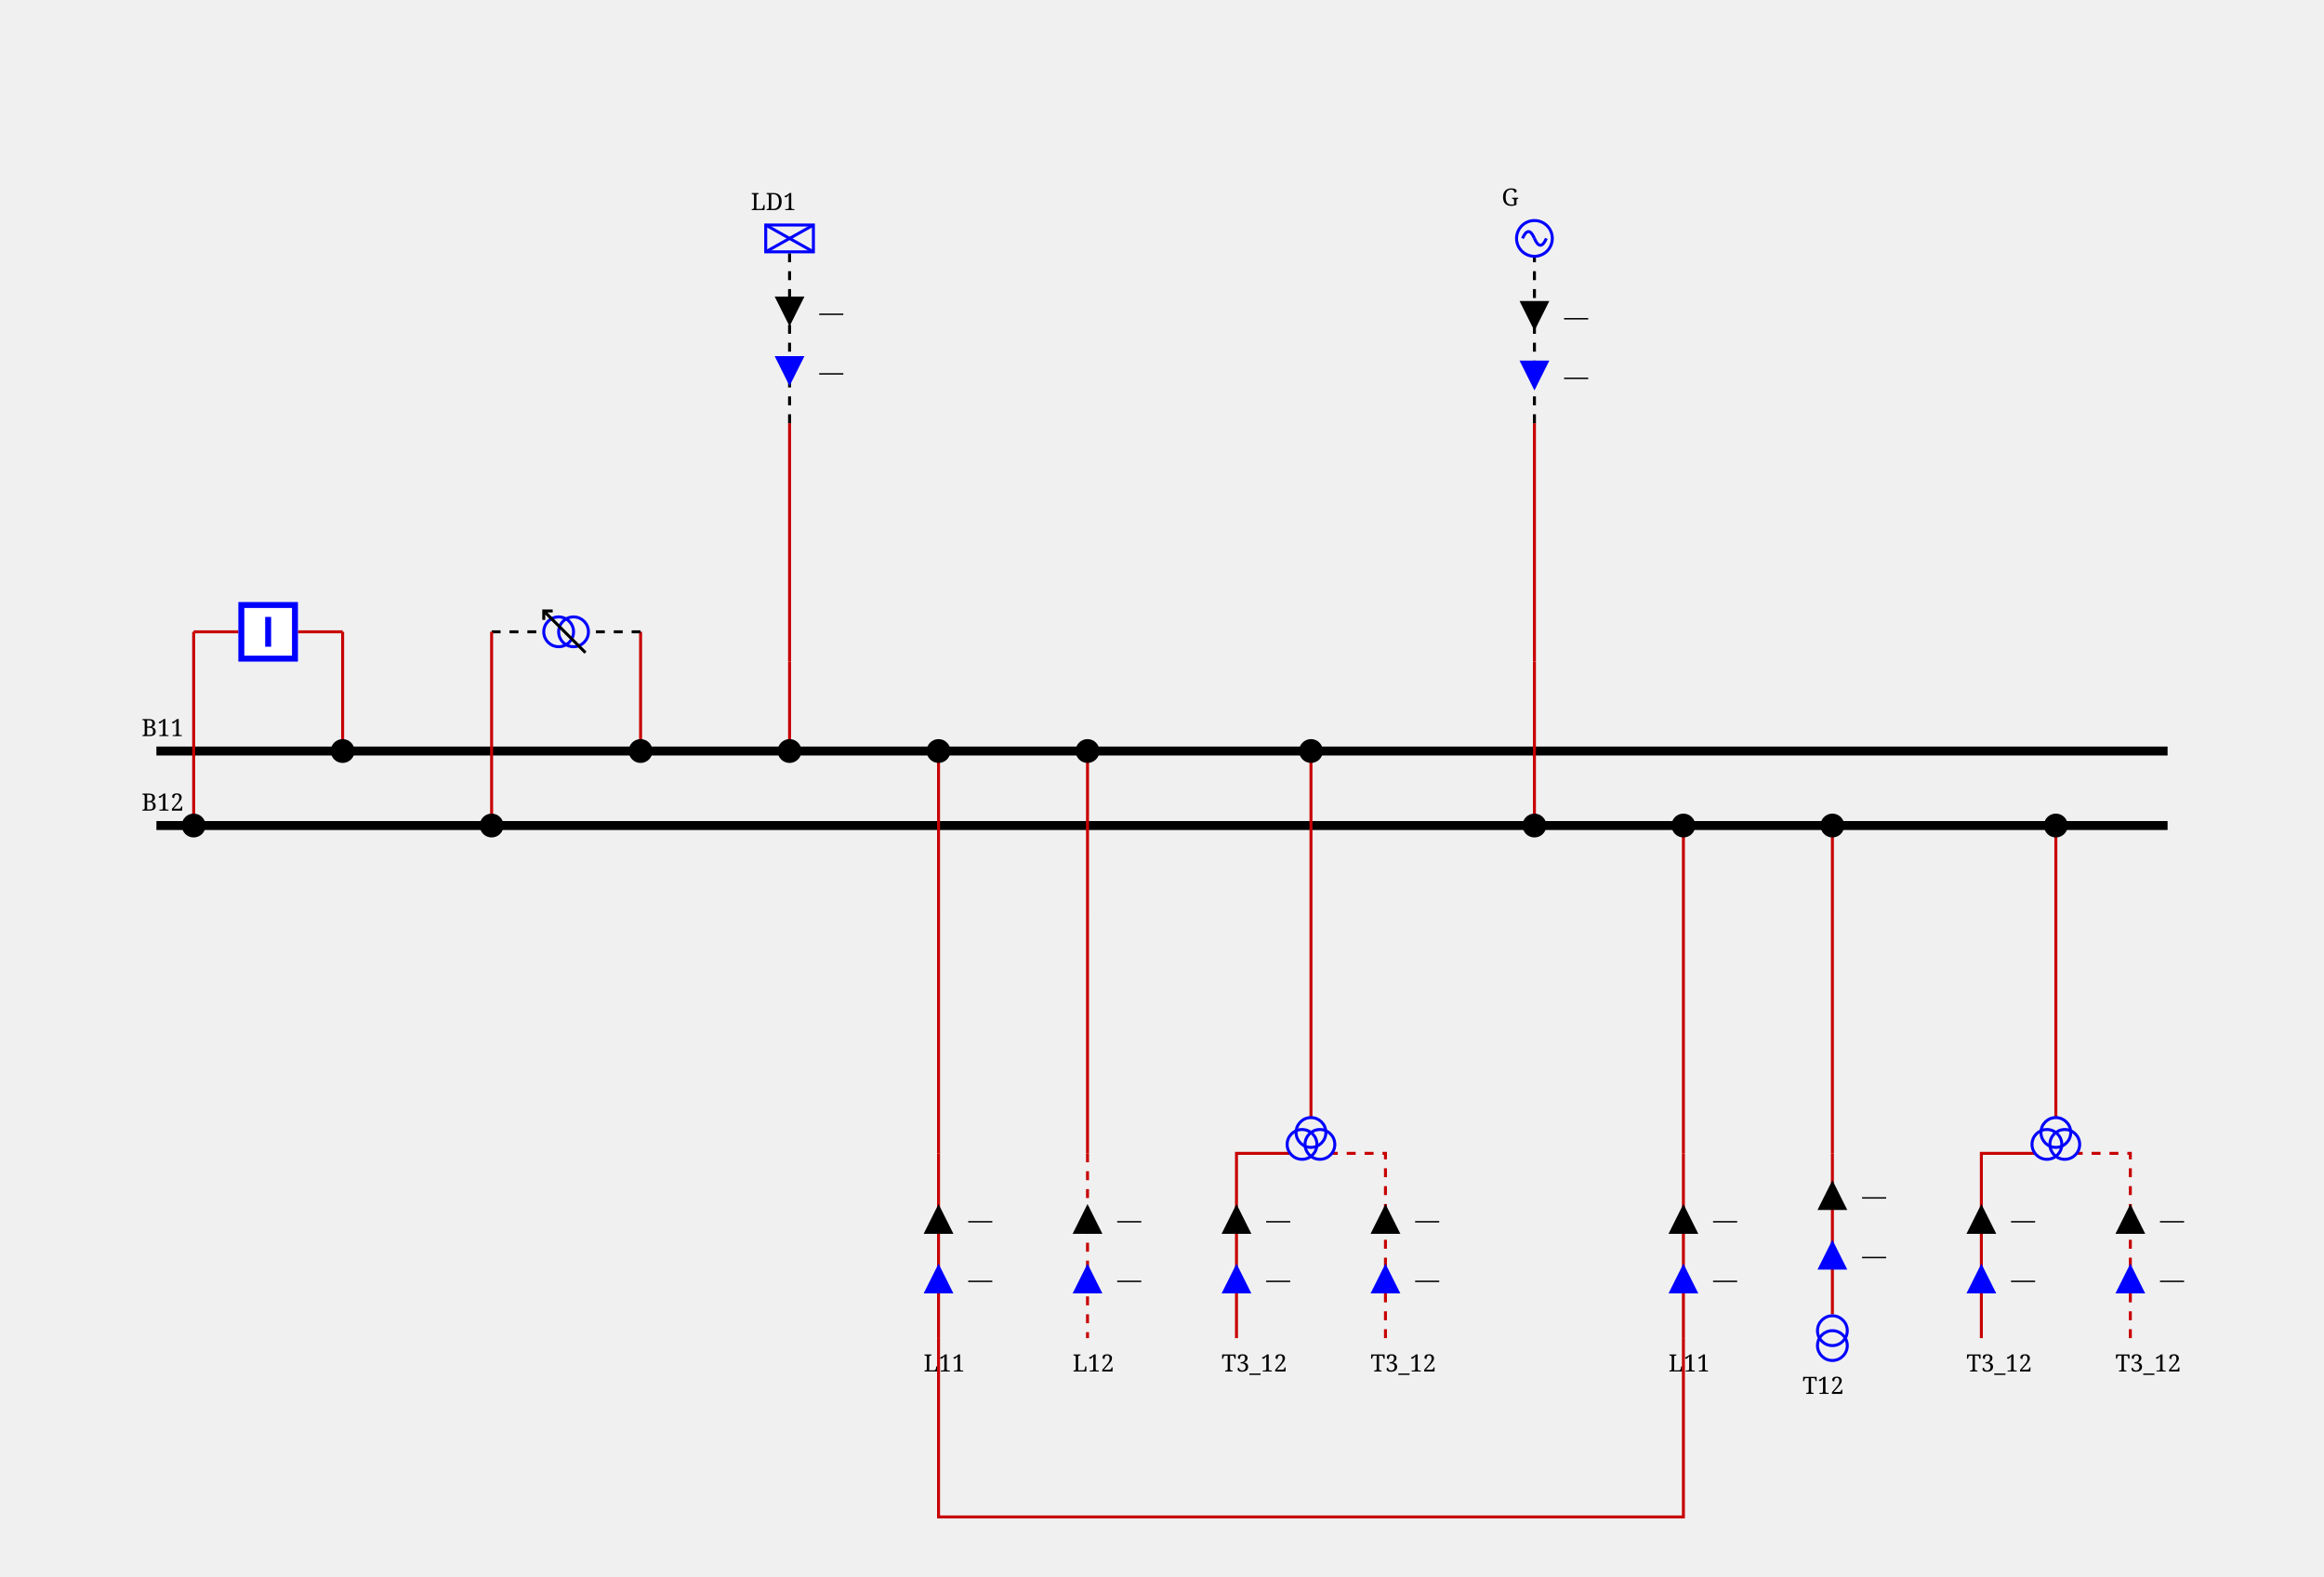
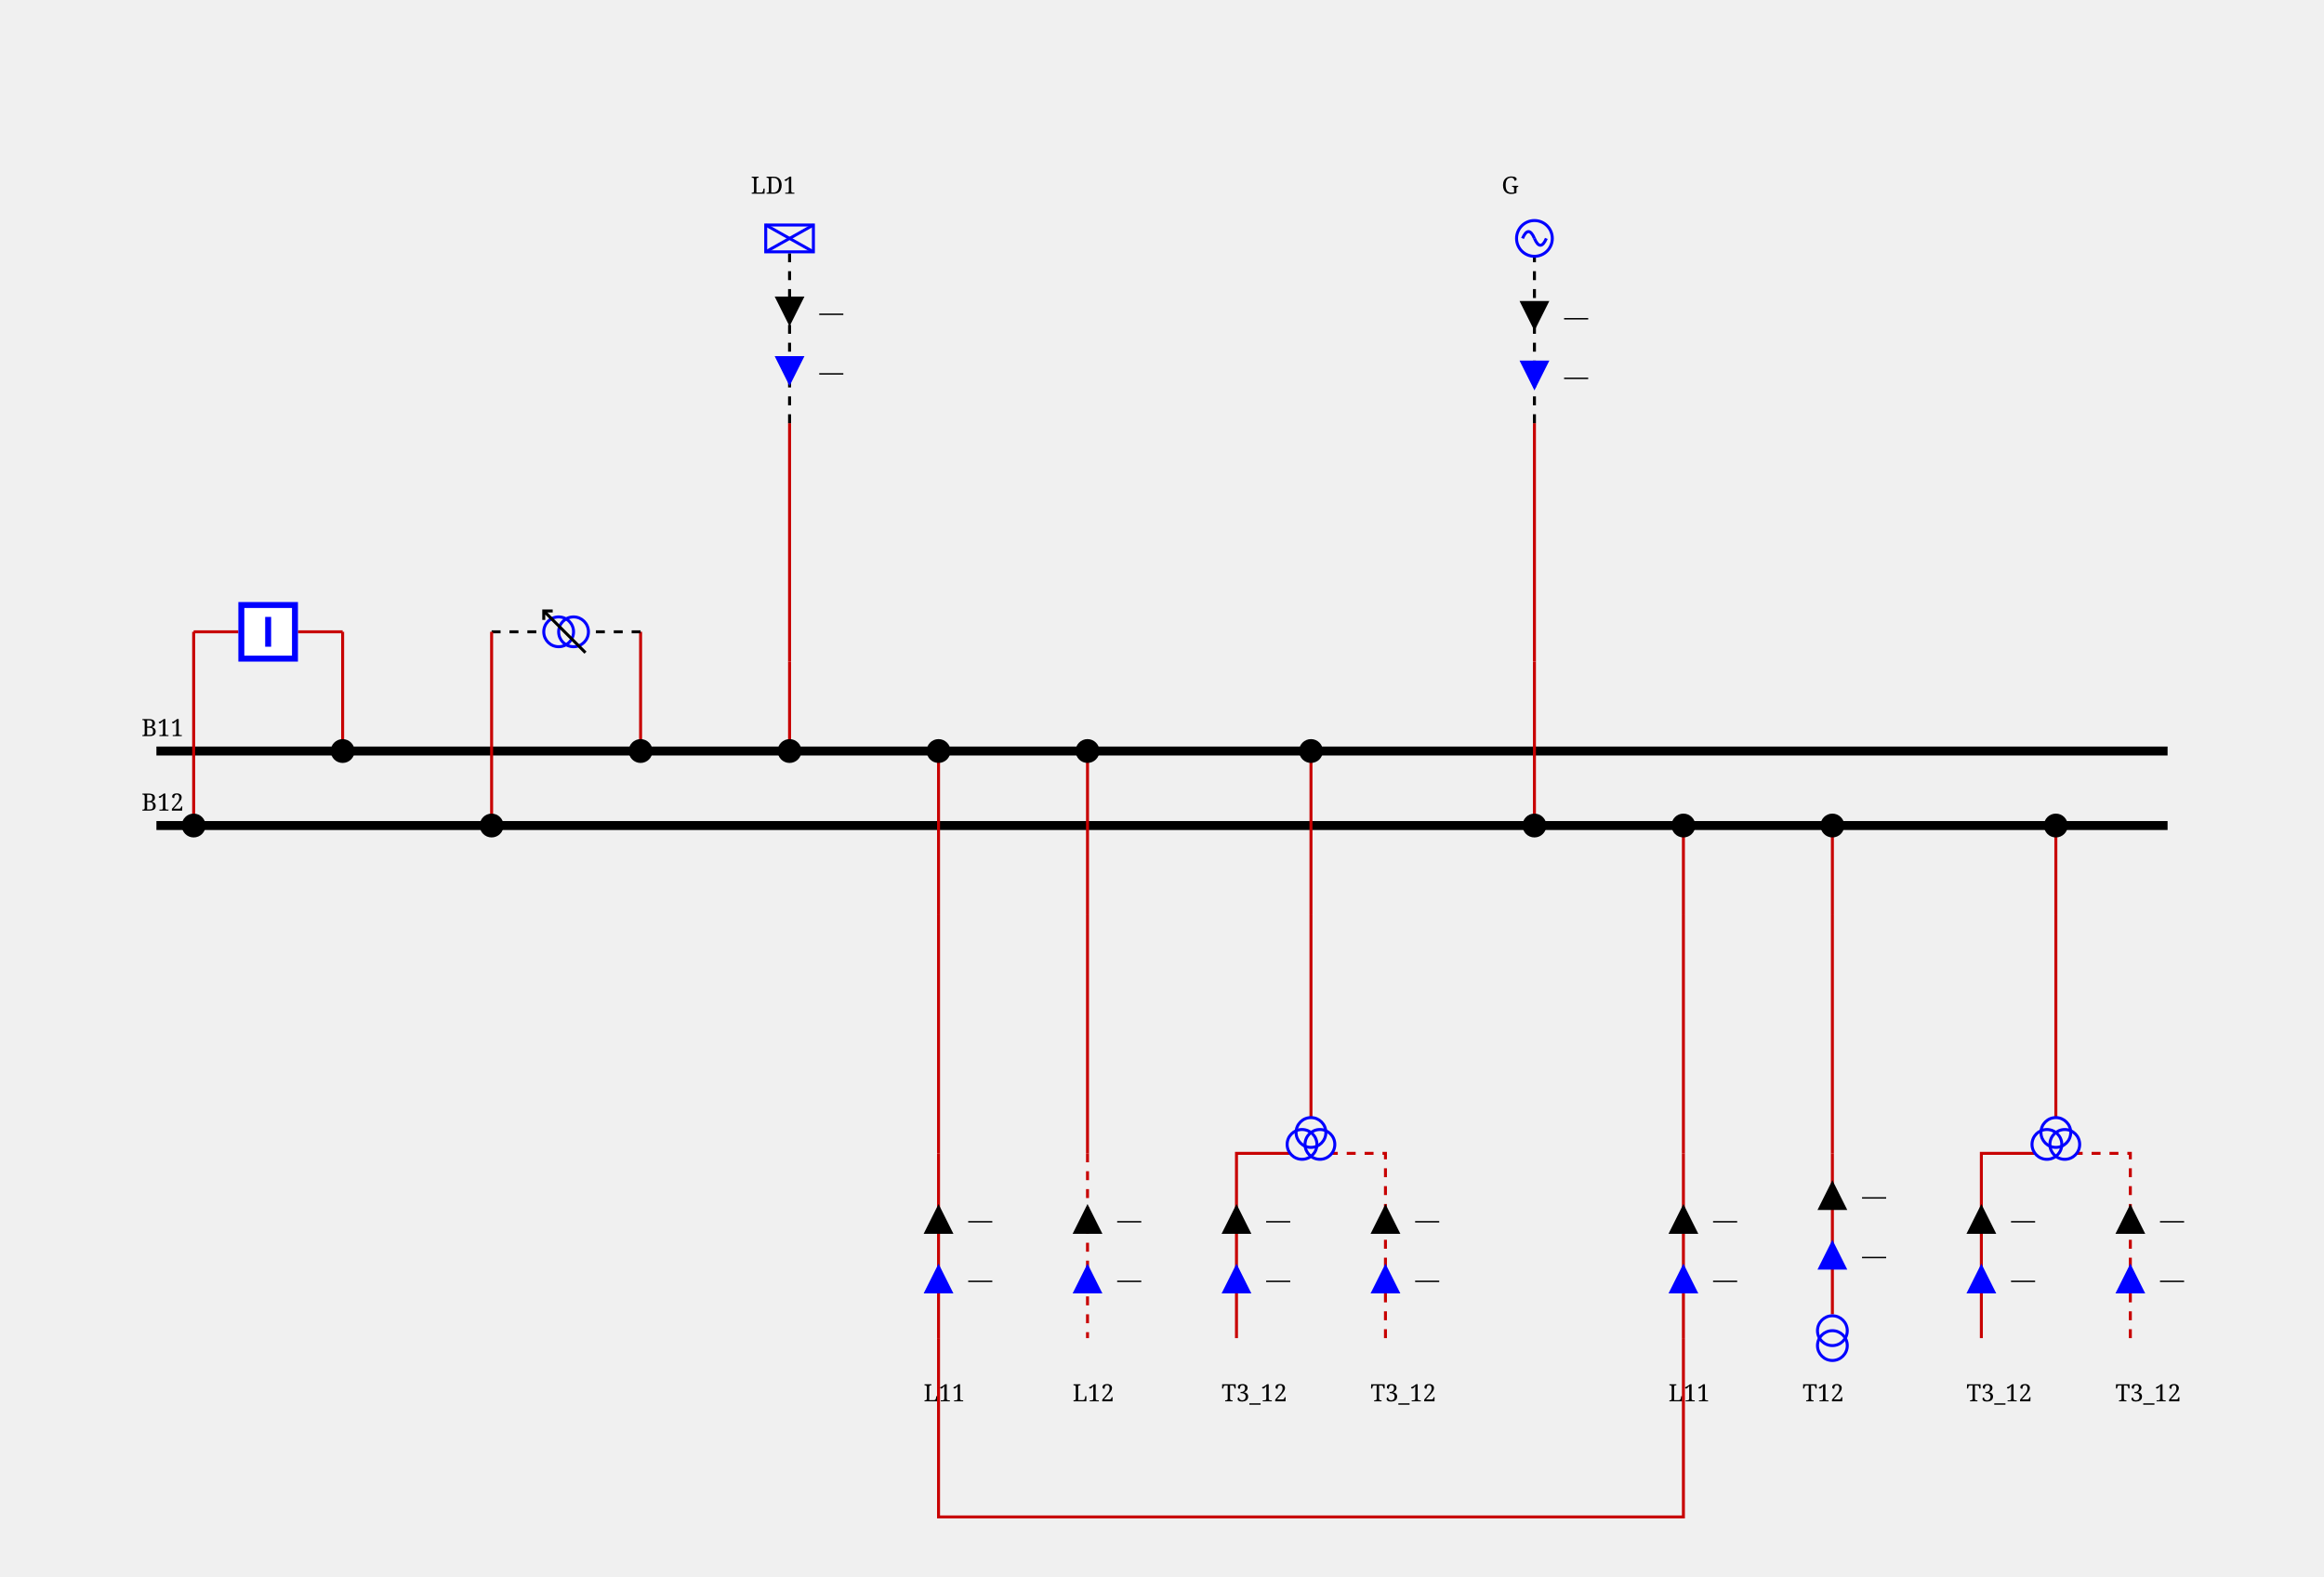
<svg xmlns="http://www.w3.org/2000/svg" height="529.0" viewBox="0 0 780.0 529.0" width="780.0">
  <style>/* ----------------------------------------------------------------------- */
/* File: tautologies.css ------------------------------------------------- */
.sld-out .sld-arrow-in {visibility: hidden}
.sld-in .sld-arrow-out {visibility: hidden}
.sld-closed .sld-sw-open {visibility: hidden}
.sld-open .sld-sw-closed {visibility: hidden}
.sld-hidden-node {visibility: hidden}
.sld-top-feeder .sld-label {dominant-baseline: auto}
.sld-bottom-feeder .sld-label {dominant-baseline: hanging}
.sld-active-power .sld-label {dominant-baseline: mathematical}
.sld-reactive-power .sld-label {dominant-baseline: mathematical}
.sld-current .sld-label {dominant-baseline: mathematical}
/* ----------------------------------------------------------------------- */
/* File: topologicalBaseVoltages.css ------------------------------------- */
.sld-disconnected {--sld-vl-color: #808080}
.sld-vl300to500.sld-bus-0 {--sld-vl-color: #FF0000}
.sld-vl300to500.sld-bus-1 {--sld-vl-color: #7F6C00}
.sld-vl300to500.sld-bus-2 {--sld-vl-color: #F6B2FF}
.sld-vl300to500.sld-bus-3 {--sld-vl-color: #996700}
.sld-vl300to500.sld-bus-4 {--sld-vl-color: #FF85EB}
.sld-vl300to500.sld-bus-5 {--sld-vl-color: #B25B00}
.sld-vl300to500.sld-bus-6 {--sld-vl-color: #FF59B5}
.sld-vl300to500.sld-bus-7 {--sld-vl-color: #CC4400}
.sld-vl300to500.sld-bus-8 {--sld-vl-color: #FF2C67}
.sld-vl300to500.sld-bus-9 {--sld-vl-color: #E52600}
.sld-vl180to300.sld-bus-0 {--sld-vl-color: #218B21}
.sld-vl180to300.sld-bus-1 {--sld-vl-color: #0D4940}
.sld-vl180to300.sld-bus-2 {--sld-vl-color: #DFDAB9}
.sld-vl180to300.sld-bus-3 {--sld-vl-color: #105640}
.sld-vl180to300.sld-bus-4 {--sld-vl-color: #C2CB92}
.sld-vl180to300.sld-bus-5 {--sld-vl-color: #14643C}
.sld-vl180to300.sld-bus-6 {--sld-vl-color: #95B66B}
.sld-vl180to300.sld-bus-7 {--sld-vl-color: #187036}
.sld-vl180to300.sld-bus-8 {--sld-vl-color: #5FA046}
.sld-vl180to300.sld-bus-9 {--sld-vl-color: #1C7E2D}
.sld-vl120to180.sld-bus-0 {--sld-vl-color: #00AFAE}
.sld-vl120to180.sld-bus-1 {--sld-vl-color: #000D58}
.sld-vl120to180.sld-bus-2 {--sld-vl-color: #B8E7B2}
.sld-vl120to180.sld-bus-3 {--sld-vl-color: #002169}
.sld-vl120to180.sld-bus-4 {--sld-vl-color: #85D993}
.sld-vl120to180.sld-bus-5 {--sld-vl-color: #003C7B}
.sld-vl120to180.sld-bus-6 {--sld-vl-color: #59CB8B}
.sld-vl120to180.sld-bus-7 {--sld-vl-color: #005C8C}
.sld-vl120to180.sld-bus-8 {--sld-vl-color: #2CBD94}
.sld-vl120to180.sld-bus-9 {--sld-vl-color: #00839E}
.sld-vl70to120.sld-bus-0 {--sld-vl-color: #CC5500}
.sld-vl70to120.sld-bus-1 {--sld-vl-color: #4A6600}
.sld-vl70to120.sld-bus-2 {--sld-vl-color: #EFB2DD}
.sld-vl70to120.sld-bus-3 {--sld-vl-color: #6E7A00}
.sld-vl70to120.sld-bus-4 {--sld-vl-color: #E685AE}
.sld-vl70to120.sld-bus-5 {--sld-vl-color: #8E8400}
.sld-vl70to120.sld-bus-6 {--sld-vl-color: #DD596B}
.sld-vl70to120.sld-bus-7 {--sld-vl-color: #A37B00}
.sld-vl70to120.sld-bus-8 {--sld-vl-color: #D4432C}
.sld-vl70to120.sld-bus-9 {--sld-vl-color: #B76B00}
.sld-vl50to70.sld-bus-0 {--sld-vl-color: #A020EF}
.sld-vl50to70.sld-bus-1 {--sld-vl-color: #7F0848}
.sld-vl50to70.sld-bus-2 {--sld-vl-color: #B7DBFE}
.sld-vl50to70.sld-bus-3 {--sld-vl-color: #960C6D}
.sld-vl50to70.sld-bus-4 {--sld-vl-color: #8DA6FE}
.sld-vl50to70.sld-bus-5 {--sld-vl-color: #AD109A}
.sld-vl50to70.sld-bus-6 {--sld-vl-color: #6F66FB}
.sld-vl50to70.sld-bus-7 {--sld-vl-color: #BC14C4}
.sld-vl50to70.sld-bus-8 {--sld-vl-color: #7F42F6}
.sld-vl50to70.sld-bus-9 {--sld-vl-color: #B11AD9}
.sld-vl30to50.sld-bus-0 {--sld-vl-color: #FF8290}
.sld-vl30to50.sld-bus-1 {--sld-vl-color: #7F6F41}
.sld-vl30to50.sld-bus-2 {--sld-vl-color: #F6D9FF}
.sld-vl30to50.sld-bus-3 {--sld-vl-color: #99784E}
.sld-vl30to50.sld-bus-4 {--sld-vl-color: #FFC3FB}
.sld-vl30to50.sld-bus-5 {--sld-vl-color: #B27D5B}
.sld-vl30to50.sld-bus-6 {--sld-vl-color: #FFADE3}
.sld-vl30to50.sld-bus-7 {--sld-vl-color: #CC7E68}
.sld-vl30to50.sld-bus-8 {--sld-vl-color: #FF97BF}
.sld-vl30to50.sld-bus-9 {--sld-vl-color: #E57B75}
.sld-vl0to30.sld-bus-0 {--sld-vl-color: #AAAE27}
.sld-vl0to30.sld-bus-1 {--sld-vl-color: #195B0F}
.sld-vl0to30.sld-bus-2 {--sld-vl-color: #EABABE}
.sld-vl0to30.sld-bus-3 {--sld-vl-color: #2D6C13}
.sld-vl0to30.sld-bus-4 {--sld-vl-color: #DDA193}
.sld-vl0to30.sld-bus-5 {--sld-vl-color: #477D17}
.sld-vl0to30.sld-bus-6 {--sld-vl-color: #CE9A6E}
.sld-vl0to30.sld-bus-7 {--sld-vl-color: #648D1C}
.sld-vl0to30.sld-bus-8 {--sld-vl-color: #BEA04A}
.sld-vl0to30.sld-bus-9 {--sld-vl-color: #869D22}
/* ----------------------------------------------------------------------- */
/* File : highlightLineStates.css ---------------------------------------- */
.sld-wire.sld-feeder-disconnected {stroke: black}
.sld-wire.sld-feeder-connected-disconnected {stroke-dasharray: 3,3}
.sld-wire.sld-feeder-disconnected-connected {stroke: black; stroke-dasharray: 3,3}
.sld-busbar-section.sld-bus-disconnected {stroke-dasharray: 3,3}
/* ----------------------------------------------------------------------- */
/* File : components.css ------------------------------------------------- */
/* Stroke black */
.sld-disconnector {stroke-width: 3; stroke: black; fill: none}
/* Stroke blue */
.sld-breaker {stroke-width: 2; stroke: blue; fill:white}
.sld-load-break-switch {stroke: blue; fill: white}
/* Stroke --sld-vl-color with fallback black */
.sld-bus-connection {fill: var(--sld-vl-color, black)}
.sld-cell-shape-flat .sld-bus-connection {visibility: hidden}
.sld-busbar-section {stroke: var(--sld-vl-color, black); stroke-width: 3; fill: none}
/* Stroke --sld-vl-color with fallback red */
.sld-wire {stroke: var(--sld-vl-color, #c80000); fill: none}
.sld-wire.sld-dangling-line {stroke-width: 2px}
.sld-wire.sld-tie-line {stroke-width: 2px}
/* Stroke --sld-vl-color with fallback blue */
.sld-load {stroke: var(--sld-vl-color, blue); fill: none}
.sld-battery {stroke: var(--sld-vl-color, blue); fill: none}
.sld-generator {stroke: var(--sld-vl-color, blue); fill: none}
.sld-two-wt {stroke: var(--sld-vl-color, blue); fill: none}
.sld-three-wt {stroke: var(--sld-vl-color, blue); fill: none}
.sld-winding {stroke: var(--sld-vl-color, blue); fill: none}
.sld-capacitor {stroke: var(--sld-vl-color, blue); fill: none}
.sld-inductor {stroke: var(--sld-vl-color, blue); fill: none}
.sld-pst {stroke: var(--sld-vl-color, blue); fill: none}
.sld-pst-arrow {stroke: black; fill: none}
.sld-svc {stroke: var(--sld-vl-color, blue); fill: none}
.sld-vsc {stroke: var(--sld-vl-color, blue); font-size: 7.43px; fill: none}
.sld-lcc {stroke: var(--sld-vl-color, blue); font-size: 7.43px; fill: none}
.sld-ground {stroke: var(--sld-vl-color, blue); fill: none}
/* Stroke none &amp; fill: --sld-vl-color */
.sld-node-infos {stroke: none; fill: var(--sld-vl-color, black)}
/* Stroke none &amp; fill: black */
.sld-node {stroke: none; fill: black}
.sld-flash {stroke: none; fill: black}
.sld-lock {stroke: none; fill: black}
.sld-unknown {stroke: none; fill: black}
/* Fonts */
.sld-label {stroke: none; fill: black; font: 8px serif}
.sld-bus-legend-info {font: 10px serif}
.sld-graph-label {font: 12px serif}
/* Specific */
.sld-grid {stroke: #003700; stroke-dasharray: 1,10}
.sld-feeder-info.sld-active-power {fill:black}
.sld-feeder-info.sld-reactive-power {fill:blue}
.sld-feeder-info.sld-current {fill:purple}
.sld-frame {fill: var(--sld-background-color, transparent)}
/* Stroke maroon for fictitious switch */
.sld-breaker.sld-fictitious {stroke: maroon}
.sld-disconnector.sld-fictitious {stroke: maroon}
.sld-load-break-switch.sld-fictitious {stroke: maroon}
.sld-busbar-section.sld-fictitious {stroke: var(--sld-vl-color, #c80000); stroke-width: 1}
/* ground disconnector specific */
.sld-ground-disconnection-attach {stroke: var(--sld-vl-color, #c80000); fill: none}
.sld-open .sld-ground-disconnection-ground {stroke: black; fill: none}
.sld-closed .sld-ground-disconnection-ground {stroke: var(--sld-vl-color, #c80000); fill: none}
.sld-ground-disconnection .sld-sw-open {stroke: black; fill: none}
.sld-ground-disconnection .sld-sw-closed {stroke: black; fill: none}
</style>
  <rect class="sld-frame" height="100%" width="100%" />
  <g>
    <g class="sld-voltage-level" id="idVL1">
      <g class="sld-busbar-section sld-vl300to500 sld-bus-0" id="idB11" transform="translate(52.5,252.0)">
        <line x1="0" x2="675.0" y1="0" y2="0" />
        <text class="sld-label" id="idB11_95_NW_95_LABEL" x="-5.0" y="-5.0">B11</text>
      </g>
      <g class="sld-busbar-section sld-vl300to500 sld-bus-1" id="idB12" transform="translate(52.5,277.0)">
        <line x1="0" x2="675.0" y1="0" y2="0" />
        <text class="sld-label" id="idB12_95_NW_95_LABEL" x="-5.0" y="-5.0">B12</text>
      </g>
      <g class="sld-intern-cell sld-cell-shape-vertical" id="idINTERN_32_0">
        <g class="sld-wire sld-vl300to500 sld-bus-0" id="_95_VL1_95_INTERNAL_95_VL1_95_BUSCO_95_B11_95_BR1_45_BR1_95_BUSCO_95_B11_95_BR1">
          <polyline points="115.0,212.0,115.0,252.0" />
        </g>
        <g class="sld-wire sld-vl300to500 sld-bus-0" id="_95_VL1_95_BR1_95_INTERNAL_95_VL1_95_BUSCO_95_B11_95_BR1_45_BR1">
          <polyline points="100.0,212.0,115.0,212.0" />
        </g>
        <g class="sld-wire sld-vl300to500 sld-bus-1" id="_95_VL1_95_INTERNAL_95_VL1_95_BUSCO_95_B12_95_BR1_45_BR1_95_BR1">
          <polyline points="65.0,212.0,80.0,212.0" />
        </g>
        <g class="sld-wire sld-vl300to500 sld-bus-1" id="_95_VL1_95_BUSCO_95_B12_95_BR1_95_INTERNAL_95_VL1_95_BUSCO_95_B12_95_BR1_45_BR1">
          <polyline points="65.0,277.0,65.0,212.0" />
        </g>
        <g class="sld-bus-connection sld-fictitious sld-vl300to500 sld-bus-0" id="idBUSCO_95_B11_95_BR1" transform="translate(111.0,248.0)">
          <circle cx="4" cy="4" r="4" />
        </g>
        <g class="sld-node sld-hidden-node sld-fictitious sld-vl300to500 sld-bus-0" id="idINTERNAL_95_VL1_95_BUSCO_95_B11_95_BR1_45_BR1" transform="translate(111.0,208.0)">
          <circle cx="4" cy="4" r="4" />
        </g>
        <g class="sld-breaker sld-open sld-vl300to500 sld-disconnected" id="idBR1" transform="translate(80.0,202.0)">
          <path class="sld-sw-closed" d="M1,1 V19 H19 V1z M10,5 V15" transform="rotate(90.0,10.0,10.0)" />
          <path class="sld-sw-open" d="M1,1 V19 H19 V1z M5,10 H15" transform="rotate(90.0,10.0,10.0)" />
        </g>
        <g class="sld-node sld-hidden-node sld-fictitious sld-vl300to500 sld-bus-1" id="idINTERNAL_95_VL1_95_BUSCO_95_B12_95_BR1_45_BR1" transform="translate(61.0,208.0)">
          <circle cx="4" cy="4" r="4" />
        </g>
        <g class="sld-bus-connection sld-fictitious sld-vl300to500 sld-bus-1" id="idBUSCO_95_B12_95_BR1" transform="translate(61.0,273.0)">
          <circle cx="4" cy="4" r="4" />
        </g>
      </g>
      <g class="sld-intern-cell sld-cell-shape-vertical" id="idINTERN_32_1">
        <g class="sld-wire sld-vl300to500 sld-bus-0" id="_95_VL1_95_BUSCO_95_B11_95_T11_95_INTERNAL_95_VL1_95_BUSCO_95_B11_95_T11_45_T11">
          <polyline points="215.0,252.0,215.0,212.0" />
        </g>
        <g class="sld-wire sld-vl300to500 sld-bus-0 sld-feeder-disconnected-connected" id="_95_VL1_95_INTERNAL_95_VL1_95_BUSCO_95_B11_95_T11_45_T11_95_T11">
          <polyline points="215.0,212.0,197.5,212.0" />
        </g>
        <g class="sld-wire sld-vl300to500 sld-bus-1 sld-feeder-disconnected-connected" id="_95_VL1_95_INTERNAL_95_VL1_95_BUSCO_95_B12_95_T11_45_T11_95_T11">
          <polyline points="165.0,212.0,182.5,212.0" />
        </g>
        <g class="sld-wire sld-vl300to500 sld-bus-1" id="_95_VL1_95_BUSCO_95_B12_95_T11_95_INTERNAL_95_VL1_95_BUSCO_95_B12_95_T11_45_T11">
          <polyline points="165.0,277.0,165.0,212.0" />
        </g>
        <g class="sld-bus-connection sld-fictitious sld-vl300to500 sld-bus-0" id="idBUSCO_95_B11_95_T11" transform="translate(211.0,248.0)">
          <circle cx="4" cy="4" r="4" />
        </g>
        <g class="sld-node sld-hidden-node sld-fictitious sld-vl300to500 sld-bus-0" id="idINTERNAL_95_VL1_95_BUSCO_95_B11_95_T11_45_T11" transform="translate(211.0,208.0)">
          <circle cx="4" cy="4" r="4" />
        </g>
        <g class="sld-pst" id="idT11" transform="translate(183.0,204.5)">
          <circle class="sld-vl300to500 sld-bus-0 sld-winding" cx="7" cy="10" r="5" transform="rotate(270.0,7.0,7.5)" />
          <circle class="sld-vl300to500 sld-bus-1 sld-winding" cx="7" cy="5" r="5" transform="rotate(270.0,7.0,7.5)" />
          <path class="sld-vl300to500 sld-bus-0 sld-pst-arrow" d="M14,0 0,14 M11,0 14,0 14,3" transform="rotate(270.0,7.0,7.5)" />
        </g>
        <g class="sld-node sld-hidden-node sld-fictitious sld-vl300to500 sld-bus-1" id="idINTERNAL_95_VL1_95_BUSCO_95_B12_95_T11_45_T11" transform="translate(161.0,208.0)">
          <circle cx="4" cy="4" r="4" />
        </g>
        <g class="sld-bus-connection sld-fictitious sld-vl300to500 sld-bus-1" id="idBUSCO_95_B12_95_T11" transform="translate(161.0,273.0)">
          <circle cx="4" cy="4" r="4" />
        </g>
      </g>
      <g class="sld-extern-cell sld-cell-direction-top" id="idEXTERN_32_2">
        <g class="sld-wire sld-vl300to500 sld-bus-0" id="_95_VL1_95_BUSCO_95_B11_95_LD1_95_INTERNAL_95_VL1_95_BUSCO_95_B11_95_LD1_45_LD1">
          <polyline points="265.0,252.0,265.0,222.0" />
        </g>
        <g class="sld-wire sld-vl300to500 sld-bus-0" id="_95_VL1_95_INTERNAL_95_VL1_95_BUSCO_95_B11_95_LD1_45_LD1_95_INTERNAL_95_VL1_95_LD1">
          <polyline points="265.0,222.0,265.0,142.0" />
        </g>
        <g class="sld-wire sld-vl300to500 sld-bus-0 sld-feeder-disconnected-connected" id="_95_VL1_95_INTERNAL_95_VL1_95_LD1_95_LD1">
          <polyline points="265.0,142.0,265.0,84.5" />
        </g>
        <g class="sld-feeder-info sld-in sld-active-power" id="idLD1_95_ARROW_95_ACTIVE" transform="translate(260.0,99.5)">
          <polygon class="sld-arrow-out" points="5,0 10,10 0,10" />
          <polygon class="sld-arrow-in" points="0,0 10,0 5,10" />
          <text class="sld-label" x="15.0" y="5.0">—</text>
        </g>
        <g class="sld-feeder-info sld-in sld-reactive-power" id="idLD1_95_ARROW_95_REACTIVE" transform="translate(260.0,119.5)">
          <polygon class="sld-arrow-out" points="5,0 10,10 0,10" />
          <polygon class="sld-arrow-in" points="0,0 10,0 5,10" />
          <text class="sld-label" x="15.0" y="5.0">—</text>
        </g>
        <g class="sld-bus-connection sld-fictitious sld-vl300to500 sld-bus-0" id="idBUSCO_95_B11_95_LD1" transform="translate(261.0,248.0)">
          <circle cx="4" cy="4" r="4" />
        </g>
        <g class="sld-node sld-hidden-node sld-fictitious sld-vl300to500 sld-bus-0" id="idINTERNAL_95_VL1_95_BUSCO_95_B11_95_LD1_45_LD1" transform="translate(261.0,218.0)">
          <circle cx="4" cy="4" r="4" />
        </g>
        <g class="sld-node sld-hidden-node sld-fictitious sld-vl300to500 sld-bus-0" id="idINTERNAL_95_VL1_95_LD1" transform="translate(261.0,138.0)">
          <circle cx="4" cy="4" r="4" />
        </g>
        <g class="sld-load sld-top-feeder sld-vl300to500 sld-bus-0" id="idLD1" transform="translate(257.0,75.5)">
          <rect height="9" width="16" />
          <line x1="0" x2="16" y1="0" y2="9" />
          <line x1="16" x2="0" y1="0" y2="9" />
-           <text class="sld-label" id="idLD1_95_N_95_LABEL" x="-5.0" y="-5.0">LD1</text>
+           <text class="sld-label" id="idLD1_95_N_95_LABEL" x="-5.0" y="-10.5">LD1</text>
        </g>
      </g>
      <g class="sld-extern-cell sld-cell-direction-bottom" id="idEXTERN_32_3">
        <g class="sld-wire sld-vl300to500 sld-bus-0" id="_95_VL1_95_BUSCO_95_B11_95_L11_95_ONE_95_INTERNAL_95_VL1_95_BUSCO_95_B11_95_L11_95_ONE_45_L11_95_ONE">
          <polyline points="315.0,252.0,315.0,307.0" />
        </g>
        <g class="sld-wire sld-vl300to500 sld-bus-0" id="_95_VL1_95_INTERNAL_95_VL1_95_BUSCO_95_B11_95_L11_95_ONE_45_L11_95_ONE_95_INTERNAL_95_VL1_95_L11_95_ONE">
          <polyline points="315.0,307.0,315.0,387.0" />
        </g>
        <g class="sld-wire sld-vl300to500 sld-bus-0" id="_95_VL1_95_INTERNAL_95_VL1_95_L11_95_ONE_95_L11_95_ONE">
          <polyline points="315.0,387.0,315.0,449.0" />
        </g>
        <g class="sld-feeder-info sld-in sld-reactive-power" id="idL11_95_ONE_95_ARROW_95_REACTIVE" transform="translate(310.0,424.0)">
          <polygon class="sld-arrow-out" points="5,0 10,10 0,10" transform="rotate(180.0,5.0,5.0)" />
          <polygon class="sld-arrow-in" points="0,0 10,0 5,10" transform="rotate(180.0,5.0,5.0)" />
          <text class="sld-label" x="15.0" y="5.0">—</text>
        </g>
        <g class="sld-feeder-info sld-in sld-active-power" id="idL11_95_ONE_95_ARROW_95_ACTIVE" transform="translate(310.0,404.0)">
          <polygon class="sld-arrow-out" points="5,0 10,10 0,10" transform="rotate(180.0,5.0,5.0)" />
          <polygon class="sld-arrow-in" points="0,0 10,0 5,10" transform="rotate(180.0,5.0,5.0)" />
          <text class="sld-label" x="15.0" y="5.0">—</text>
        </g>
        <g class="sld-bus-connection sld-fictitious sld-vl300to500 sld-bus-0" id="idBUSCO_95_B11_95_L11_95_ONE" transform="translate(311.0,248.0)">
          <circle cx="4" cy="4" r="4" />
        </g>
        <g class="sld-node sld-hidden-node sld-fictitious sld-vl300to500 sld-bus-0" id="idINTERNAL_95_VL1_95_BUSCO_95_B11_95_L11_95_ONE_45_L11_95_ONE" transform="translate(311.0,303.0)">
          <circle cx="4" cy="4" r="4" />
        </g>
        <g class="sld-node sld-hidden-node sld-fictitious sld-vl300to500 sld-bus-0" id="idINTERNAL_95_VL1_95_L11_95_ONE" transform="translate(311.0,383.0)">
          <circle cx="4" cy="4" r="4" />
        </g>
        <g class="sld-bottom-feeder" id="idL11_95_ONE" transform="translate(315.0,449.0)">
-           <text class="sld-label" id="idL11_95_ONE_95_S_95_LABEL" x="-5.0" y="5.0">L11</text>
+           <text class="sld-label" id="idL11_95_ONE_95_S_95_LABEL" x="-5.0" y="15.0">L11</text>
        </g>
      </g>
      <g class="sld-extern-cell sld-cell-direction-bottom" id="idEXTERN_32_4">
        <g class="sld-wire sld-vl300to500 sld-bus-0" id="_95_VL1_95_BUSCO_95_B11_95_L12_95_ONE_95_INTERNAL_95_VL1_95_BUSCO_95_B11_95_L12_95_ONE_45_L12_95_ONE">
          <polyline points="365.0,252.0,365.0,307.0" />
        </g>
        <g class="sld-wire sld-vl300to500 sld-bus-0" id="_95_VL1_95_INTERNAL_95_VL1_95_BUSCO_95_B11_95_L12_95_ONE_45_L12_95_ONE_95_INTERNAL_95_VL1_95_L12_95_ONE">
          <polyline points="365.0,307.0,365.0,387.0" />
        </g>
        <g class="sld-wire sld-vl300to500 sld-bus-0 sld-feeder-connected-disconnected" id="_95_VL1_95_INTERNAL_95_VL1_95_L12_95_ONE_95_L12_95_ONE">
          <polyline points="365.0,387.0,365.0,449.0" />
        </g>
        <g class="sld-feeder-info sld-in sld-reactive-power" id="idL12_95_ONE_95_ARROW_95_REACTIVE" transform="translate(360.0,424.0)">
          <polygon class="sld-arrow-out" points="5,0 10,10 0,10" transform="rotate(180.0,5.0,5.0)" />
          <polygon class="sld-arrow-in" points="0,0 10,0 5,10" transform="rotate(180.0,5.0,5.0)" />
          <text class="sld-label" x="15.0" y="5.0">—</text>
        </g>
        <g class="sld-feeder-info sld-in sld-active-power" id="idL12_95_ONE_95_ARROW_95_ACTIVE" transform="translate(360.0,404.0)">
          <polygon class="sld-arrow-out" points="5,0 10,10 0,10" transform="rotate(180.0,5.0,5.0)" />
          <polygon class="sld-arrow-in" points="0,0 10,0 5,10" transform="rotate(180.0,5.0,5.0)" />
          <text class="sld-label" x="15.0" y="5.0">—</text>
        </g>
        <g class="sld-bus-connection sld-fictitious sld-vl300to500 sld-bus-0" id="idBUSCO_95_B11_95_L12_95_ONE" transform="translate(361.0,248.0)">
          <circle cx="4" cy="4" r="4" />
        </g>
        <g class="sld-node sld-hidden-node sld-fictitious sld-vl300to500 sld-bus-0" id="idINTERNAL_95_VL1_95_BUSCO_95_B11_95_L12_95_ONE_45_L12_95_ONE" transform="translate(361.0,303.0)">
          <circle cx="4" cy="4" r="4" />
        </g>
        <g class="sld-node sld-hidden-node sld-fictitious sld-vl300to500 sld-bus-0" id="idINTERNAL_95_VL1_95_L12_95_ONE" transform="translate(361.0,383.0)">
          <circle cx="4" cy="4" r="4" />
        </g>
        <g class="sld-bottom-feeder" id="idL12_95_ONE" transform="translate(365.0,449.0)">
-           <text class="sld-label" id="idL12_95_ONE_95_S_95_LABEL" x="-5.0" y="5.0">L12</text>
+           <text class="sld-label" id="idL12_95_ONE_95_S_95_LABEL" x="-5.0" y="15.0">L12</text>
        </g>
      </g>
      <g class="sld-extern-cell sld-cell-direction-bottom" id="idEXTERN_32_5">
        <g class="sld-wire sld-vl300to500 sld-bus-0" id="_95_VL1_95_BUSCO_95_B11_95_T3_95_12_95_INTERNAL_95_VL1_95_BUSCO_95_B11_95_T3_95_12_45_T3_95_12">
          <polyline points="440.0,252.0,440.0,307.0" />
        </g>
        <g class="sld-wire sld-vl300to500 sld-bus-0" id="_95_VL1_95_INTERNAL_95_VL1_95_BUSCO_95_B11_95_T3_95_12_45_T3_95_12_95_T3_95_12">
          <polyline points="440.0,307.0,440.0,375.0" />
        </g>
        <g class="sld-wire sld-vl300to500 sld-disconnected" id="_95_VL1_95_T3_95_12_95_TWO_95_T3_95_12">
          <polyline points="415.0,449.0,415.0,387.0,433.0,387.0" />
        </g>
        <g class="sld-feeder-info sld-in sld-reactive-power" id="idT3_95_12_95_TWO_95_ARROW_95_REACTIVE" transform="translate(410.0,424.0)">
          <polygon class="sld-arrow-out" points="5,0 10,10 0,10" transform="rotate(180.0,5.0,5.0)" />
          <polygon class="sld-arrow-in" points="0,0 10,0 5,10" transform="rotate(180.0,5.0,5.0)" />
          <text class="sld-label" x="15.0" y="5.0">—</text>
        </g>
        <g class="sld-feeder-info sld-in sld-active-power" id="idT3_95_12_95_TWO_95_ARROW_95_ACTIVE" transform="translate(410.0,404.0)">
          <polygon class="sld-arrow-out" points="5,0 10,10 0,10" transform="rotate(180.0,5.0,5.0)" />
          <polygon class="sld-arrow-in" points="0,0 10,0 5,10" transform="rotate(180.0,5.0,5.0)" />
          <text class="sld-label" x="15.0" y="5.0">—</text>
        </g>
        <g class="sld-wire sld-vl300to500 sld-disconnected sld-feeder-connected-disconnected" id="_95_VL1_95_T3_95_12_95_THREE_95_T3_95_12">
          <polyline points="465.0,449.0,465.0,387.0,447.0,387.0" />
        </g>
        <g class="sld-feeder-info sld-in sld-reactive-power" id="idT3_95_12_95_THREE_95_ARROW_95_REACTIVE" transform="translate(460.0,424.0)">
          <polygon class="sld-arrow-out" points="5,0 10,10 0,10" transform="rotate(180.0,5.0,5.0)" />
          <polygon class="sld-arrow-in" points="0,0 10,0 5,10" transform="rotate(180.0,5.0,5.0)" />
          <text class="sld-label" x="15.0" y="5.0">—</text>
        </g>
        <g class="sld-feeder-info sld-in sld-active-power" id="idT3_95_12_95_THREE_95_ARROW_95_ACTIVE" transform="translate(460.0,404.0)">
          <polygon class="sld-arrow-out" points="5,0 10,10 0,10" transform="rotate(180.0,5.0,5.0)" />
          <polygon class="sld-arrow-in" points="0,0 10,0 5,10" transform="rotate(180.0,5.0,5.0)" />
          <text class="sld-label" x="15.0" y="5.0">—</text>
        </g>
        <g class="sld-bus-connection sld-fictitious sld-vl300to500 sld-bus-0" id="idBUSCO_95_B11_95_T3_95_12" transform="translate(436.0,248.0)">
          <circle cx="4" cy="4" r="4" />
        </g>
        <g class="sld-node sld-hidden-node sld-fictitious sld-vl300to500 sld-bus-0" id="idINTERNAL_95_VL1_95_BUSCO_95_B11_95_T3_95_12_45_T3_95_12" transform="translate(436.0,303.0)">
          <circle cx="4" cy="4" r="4" />
        </g>
        <g class="sld-three-wt sld-fictitious" id="idT3_95_12" transform="translate(432.0,375.0)">
          <circle class="sld-vl300to500 sld-disconnected sld-winding" cx="5" cy="15" r="5" transform="scale(1, -1) translate(0, -24.0)" />
          <circle class="sld-vl300to500 sld-disconnected sld-winding" cx="11" cy="15" r="5" transform="scale(1, -1) translate(0, -24.0)" />
          <circle class="sld-vl300to500 sld-disconnected sld-winding" cx="8" cy="19" r="5" transform="scale(1, -1) translate(0, -24.0)" />
        </g>
        <g class="sld-bottom-feeder sld-vl300to500 sld-disconnected" id="idT3_95_12_95_TWO" transform="translate(415.0,449.0)">
-           <text class="sld-label" id="idT3_95_12_95_TWO_95_S_95_LABEL" x="-5.0" y="5.0">T3_12</text>
+           <text class="sld-label" id="idT3_95_12_95_TWO_95_S_95_LABEL" x="-5.0" y="15.0">T3_12</text>
        </g>
        <g class="sld-bottom-feeder sld-vl300to500 sld-disconnected" id="idT3_95_12_95_THREE" transform="translate(465.0,449.0)">
-           <text class="sld-label" id="idT3_95_12_95_THREE_95_S_95_LABEL" x="-5.0" y="5.0">T3_12</text>
+           <text class="sld-label" id="idT3_95_12_95_THREE_95_S_95_LABEL" x="-5.0" y="15.0">T3_12</text>
        </g>
      </g>
      <g class="sld-extern-cell sld-cell-direction-top" id="idEXTERN_32_6">
        <g class="sld-wire sld-vl300to500 sld-bus-1" id="_95_VL1_95_BUSCO_95_B12_95_G_95_INTERNAL_95_VL1_95_BUSCO_95_B12_95_G_45_G">
          <polyline points="515.0,277.0,515.0,222.0" />
        </g>
        <g class="sld-wire sld-vl300to500 sld-bus-1" id="_95_VL1_95_INTERNAL_95_VL1_95_BUSCO_95_B12_95_G_45_G_95_INTERNAL_95_VL1_95_G">
          <polyline points="515.0,222.0,515.0,142.0" />
        </g>
        <g class="sld-wire sld-vl300to500 sld-bus-1 sld-feeder-disconnected-connected" id="_95_VL1_95_INTERNAL_95_VL1_95_G_95_G">
          <polyline points="515.0,142.0,515.0,86.0" />
        </g>
        <g class="sld-feeder-info sld-in sld-active-power" id="idG_95_ARROW_95_ACTIVE" transform="translate(510.0,101.0)">
          <polygon class="sld-arrow-out" points="5,0 10,10 0,10" />
          <polygon class="sld-arrow-in" points="0,0 10,0 5,10" />
          <text class="sld-label" x="15.0" y="5.0">—</text>
        </g>
        <g class="sld-feeder-info sld-in sld-reactive-power" id="idG_95_ARROW_95_REACTIVE" transform="translate(510.0,121.0)">
          <polygon class="sld-arrow-out" points="5,0 10,10 0,10" />
          <polygon class="sld-arrow-in" points="0,0 10,0 5,10" />
          <text class="sld-label" x="15.0" y="5.0">—</text>
        </g>
        <g class="sld-bus-connection sld-fictitious sld-vl300to500 sld-bus-1" id="idBUSCO_95_B12_95_G" transform="translate(511.0,273.0)">
          <circle cx="4" cy="4" r="4" />
        </g>
        <g class="sld-node sld-hidden-node sld-fictitious sld-vl300to500 sld-bus-1" id="idINTERNAL_95_VL1_95_BUSCO_95_B12_95_G_45_G" transform="translate(511.0,218.0)">
          <circle cx="4" cy="4" r="4" />
        </g>
        <g class="sld-node sld-hidden-node sld-fictitious sld-vl300to500 sld-bus-1" id="idINTERNAL_95_VL1_95_G" transform="translate(511.0,138.0)">
          <circle cx="4" cy="4" r="4" />
        </g>
        <g class="sld-generator sld-top-feeder sld-vl300to500 sld-bus-1" id="idG" transform="translate(509.0,74.0)">
          <circle cx="6" cy="6" r="6" />
          <path d="M6,6 A 6 40 0 0 0 2,6" />
          <path d="M6,6 A 6 40 0 0 0 10,6" />
-           <text class="sld-label" id="idG_95_N_95_LABEL" x="-5.0" y="-5.0">G</text>
+           <text class="sld-label" id="idG_95_N_95_LABEL" x="-5.0" y="-9.0">G</text>
        </g>
      </g>
      <g class="sld-extern-cell sld-cell-direction-bottom" id="idEXTERN_32_7">
        <g class="sld-wire sld-vl300to500 sld-bus-1" id="_95_VL1_95_BUSCO_95_B12_95_L11_95_TWO_95_INTERNAL_95_VL1_95_BUSCO_95_B12_95_L11_95_TWO_45_L11_95_TWO">
          <polyline points="565.0,277.0,565.0,307.0" />
        </g>
        <g class="sld-wire sld-vl300to500 sld-bus-1" id="_95_VL1_95_INTERNAL_95_VL1_95_BUSCO_95_B12_95_L11_95_TWO_45_L11_95_TWO_95_INTERNAL_95_VL1_95_L11_95_TWO">
          <polyline points="565.0,307.0,565.0,387.0" />
        </g>
        <g class="sld-wire sld-vl300to500 sld-bus-1" id="_95_VL1_95_INTERNAL_95_VL1_95_L11_95_TWO_95_L11_95_TWO">
          <polyline points="565.0,387.0,565.0,449.0" />
        </g>
        <g class="sld-feeder-info sld-in sld-reactive-power" id="idL11_95_TWO_95_ARROW_95_REACTIVE" transform="translate(560.0,424.0)">
          <polygon class="sld-arrow-out" points="5,0 10,10 0,10" transform="rotate(180.0,5.0,5.0)" />
          <polygon class="sld-arrow-in" points="0,0 10,0 5,10" transform="rotate(180.0,5.0,5.0)" />
          <text class="sld-label" x="15.0" y="5.0">—</text>
        </g>
        <g class="sld-feeder-info sld-in sld-active-power" id="idL11_95_TWO_95_ARROW_95_ACTIVE" transform="translate(560.0,404.0)">
          <polygon class="sld-arrow-out" points="5,0 10,10 0,10" transform="rotate(180.0,5.0,5.0)" />
          <polygon class="sld-arrow-in" points="0,0 10,0 5,10" transform="rotate(180.0,5.0,5.0)" />
          <text class="sld-label" x="15.0" y="5.0">—</text>
        </g>
        <g class="sld-bus-connection sld-fictitious sld-vl300to500 sld-bus-1" id="idBUSCO_95_B12_95_L11_95_TWO" transform="translate(561.0,273.0)">
          <circle cx="4" cy="4" r="4" />
        </g>
        <g class="sld-node sld-hidden-node sld-fictitious sld-vl300to500 sld-bus-1" id="idINTERNAL_95_VL1_95_BUSCO_95_B12_95_L11_95_TWO_45_L11_95_TWO" transform="translate(561.0,303.0)">
          <circle cx="4" cy="4" r="4" />
        </g>
        <g class="sld-node sld-hidden-node sld-fictitious sld-vl300to500 sld-bus-1" id="idINTERNAL_95_VL1_95_L11_95_TWO" transform="translate(561.0,383.0)">
          <circle cx="4" cy="4" r="4" />
        </g>
        <g class="sld-bottom-feeder" id="idL11_95_TWO" transform="translate(565.0,449.0)">
-           <text class="sld-label" id="idL11_95_TWO_95_S_95_LABEL" x="-5.0" y="5.0">L11</text>
+           <text class="sld-label" id="idL11_95_TWO_95_S_95_LABEL" x="-5.0" y="15.0">L11</text>
        </g>
      </g>
      <g class="sld-extern-cell sld-cell-direction-bottom" id="idEXTERN_32_8">
        <g class="sld-wire sld-vl300to500 sld-bus-1" id="_95_VL1_95_BUSCO_95_B12_95_T12_95_ONE_95_INTERNAL_95_VL1_95_BUSCO_95_B12_95_T12_95_ONE_45_T12_95_ONE">
          <polyline points="615.0,277.0,615.0,307.0" />
        </g>
        <g class="sld-wire sld-vl300to500 sld-bus-1" id="_95_VL1_95_INTERNAL_95_VL1_95_BUSCO_95_B12_95_T12_95_ONE_45_T12_95_ONE_95_INTERNAL_95_VL1_95_T12_95_ONE">
          <polyline points="615.0,307.0,615.0,387.0" />
        </g>
        <g class="sld-wire sld-vl300to500 sld-bus-1" id="_95_VL1_95_INTERNAL_95_VL1_95_T12_95_ONE_95_T12_95_ONE">
          <polyline points="615.0,387.0,615.0,441.0" />
        </g>
        <g class="sld-feeder-info sld-in sld-reactive-power" id="idT12_95_ONE_95_ARROW_95_REACTIVE" transform="translate(610.0,416.0)">
          <polygon class="sld-arrow-out" points="5,0 10,10 0,10" transform="rotate(180.0,5.0,5.0)" />
          <polygon class="sld-arrow-in" points="0,0 10,0 5,10" transform="rotate(180.0,5.0,5.0)" />
          <text class="sld-label" x="15.0" y="5.0">—</text>
        </g>
        <g class="sld-feeder-info sld-in sld-active-power" id="idT12_95_ONE_95_ARROW_95_ACTIVE" transform="translate(610.0,396.0)">
          <polygon class="sld-arrow-out" points="5,0 10,10 0,10" transform="rotate(180.0,5.0,5.0)" />
          <polygon class="sld-arrow-in" points="0,0 10,0 5,10" transform="rotate(180.0,5.0,5.0)" />
          <text class="sld-label" x="15.0" y="5.0">—</text>
        </g>
        <g class="sld-bus-connection sld-fictitious sld-vl300to500 sld-bus-1" id="idBUSCO_95_B12_95_T12_95_ONE" transform="translate(611.0,273.0)">
          <circle cx="4" cy="4" r="4" />
        </g>
        <g class="sld-node sld-hidden-node sld-fictitious sld-vl300to500 sld-bus-1" id="idINTERNAL_95_VL1_95_BUSCO_95_B12_95_T12_95_ONE_45_T12_95_ONE" transform="translate(611.0,303.0)">
          <circle cx="4" cy="4" r="4" />
        </g>
        <g class="sld-node sld-hidden-node sld-fictitious sld-vl300to500 sld-bus-1" id="idINTERNAL_95_VL1_95_T12_95_ONE" transform="translate(611.0,383.0)">
          <circle cx="4" cy="4" r="4" />
        </g>
        <g class="sld-two-wt sld-bottom-feeder" id="idT12_95_ONE" transform="translate(610.0,441.5)">
          <circle class="sld-vl300to500 sld-bus-1 sld-winding" cx="5" cy="10" r="5" transform="rotate(180.0,5.0,7.5)" />
          <circle class="sld-vl300to500 sld-bus-2 sld-winding" cx="5" cy="5" r="5" transform="rotate(180.0,5.0,7.5)" />
-           <text class="sld-label" id="idT12_95_ONE_95_S_95_LABEL" x="-5.0" y="20.0">T12</text>
+           <text class="sld-label" id="idT12_95_ONE_95_S_95_LABEL" x="-5.0" y="22.5">T12</text>
        </g>
      </g>
      <g class="sld-extern-cell sld-cell-direction-bottom" id="idEXTERN_32_9">
        <g class="sld-wire sld-vl300to500 sld-bus-1" id="_95_VL1_95_BUSCO_95_B12_95_T3_95_12_95_INTERNAL_95_VL1_95_BUSCO_95_B12_95_T3_95_12_45_T3_95_12">
          <polyline points="690.0,277.0,690.0,307.0" />
        </g>
        <g class="sld-wire sld-vl300to500 sld-bus-1" id="_95_VL1_95_INTERNAL_95_VL1_95_BUSCO_95_B12_95_T3_95_12_45_T3_95_12_95_T3_95_12">
          <polyline points="690.0,307.0,690.0,375.0" />
        </g>
        <g class="sld-wire sld-vl300to500 sld-disconnected" id="_95_VL1_95_T3_95_12_95_ONE_95_T3_95_12">
          <polyline points="665.0,449.0,665.0,387.0,683.0,387.0" />
        </g>
        <g class="sld-feeder-info sld-in sld-reactive-power" id="idT3_95_12_95_ONE_95_ARROW_95_REACTIVE" transform="translate(660.0,424.0)">
          <polygon class="sld-arrow-out" points="5,0 10,10 0,10" transform="rotate(180.0,5.0,5.0)" />
          <polygon class="sld-arrow-in" points="0,0 10,0 5,10" transform="rotate(180.0,5.0,5.0)" />
          <text class="sld-label" x="15.0" y="5.0">—</text>
        </g>
        <g class="sld-feeder-info sld-in sld-active-power" id="idT3_95_12_95_ONE_95_ARROW_95_ACTIVE" transform="translate(660.0,404.0)">
          <polygon class="sld-arrow-out" points="5,0 10,10 0,10" transform="rotate(180.0,5.0,5.0)" />
          <polygon class="sld-arrow-in" points="0,0 10,0 5,10" transform="rotate(180.0,5.0,5.0)" />
          <text class="sld-label" x="15.0" y="5.0">—</text>
        </g>
        <g class="sld-wire sld-vl300to500 sld-disconnected sld-feeder-connected-disconnected" id="_95_VL1_95_T3_95_12_95_THREE_95_T3_95_12">
          <polyline points="715.0,449.0,715.0,387.0,697.0,387.0" />
        </g>
        <g class="sld-feeder-info sld-in sld-reactive-power" id="idT3_95_12_95_THREE_95_ARROW_95_REACTIVE" transform="translate(710.0,424.0)">
          <polygon class="sld-arrow-out" points="5,0 10,10 0,10" transform="rotate(180.0,5.0,5.0)" />
          <polygon class="sld-arrow-in" points="0,0 10,0 5,10" transform="rotate(180.0,5.0,5.0)" />
          <text class="sld-label" x="15.0" y="5.0">—</text>
        </g>
        <g class="sld-feeder-info sld-in sld-active-power" id="idT3_95_12_95_THREE_95_ARROW_95_ACTIVE" transform="translate(710.0,404.0)">
          <polygon class="sld-arrow-out" points="5,0 10,10 0,10" transform="rotate(180.0,5.0,5.0)" />
          <polygon class="sld-arrow-in" points="0,0 10,0 5,10" transform="rotate(180.0,5.0,5.0)" />
          <text class="sld-label" x="15.0" y="5.0">—</text>
        </g>
        <g class="sld-bus-connection sld-fictitious sld-vl300to500 sld-bus-1" id="idBUSCO_95_B12_95_T3_95_12" transform="translate(686.0,273.0)">
          <circle cx="4" cy="4" r="4" />
        </g>
        <g class="sld-node sld-hidden-node sld-fictitious sld-vl300to500 sld-bus-1" id="idINTERNAL_95_VL1_95_BUSCO_95_B12_95_T3_95_12_45_T3_95_12" transform="translate(686.0,303.0)">
          <circle cx="4" cy="4" r="4" />
        </g>
        <g class="sld-three-wt sld-fictitious" id="idT3_95_12" transform="translate(682.0,375.0)">
          <circle class="sld-vl300to500 sld-disconnected sld-winding" cx="5" cy="15" r="5" transform="scale(1, -1) translate(0, -24.0)" />
          <circle class="sld-vl300to500 sld-bus-2 sld-winding" cx="11" cy="15" r="5" transform="scale(1, -1) translate(0, -24.0)" />
          <circle class="sld-vl300to500 sld-disconnected sld-winding" cx="8" cy="19" r="5" transform="scale(1, -1) translate(0, -24.0)" />
        </g>
        <g class="sld-bottom-feeder sld-vl300to500 sld-disconnected" id="idT3_95_12_95_ONE" transform="translate(665.0,449.0)">
-           <text class="sld-label" id="idT3_95_12_95_ONE_95_S_95_LABEL" x="-5.0" y="5.0">T3_12</text>
+           <text class="sld-label" id="idT3_95_12_95_ONE_95_S_95_LABEL" x="-5.0" y="15.0">T3_12</text>
        </g>
        <g class="sld-bottom-feeder sld-vl300to500 sld-disconnected" id="idT3_95_12_95_THREE" transform="translate(715.0,449.0)">
-           <text class="sld-label" id="idT3_95_12_95_THREE_95_S_95_LABEL" x="-5.0" y="5.0">T3_12</text>
+           <text class="sld-label" id="idT3_95_12_95_THREE_95_S_95_LABEL" x="-5.0" y="15.0">T3_12</text>
        </g>
      </g>
      <g class="sld-wire sld-vl300to500 sld-bus-1" id="idL11">
        <polyline points="315.0,449.0,315.0,509.0,565.0,509.0,565.0,449.0" />
      </g>
    </g>
  </g>
</svg>
